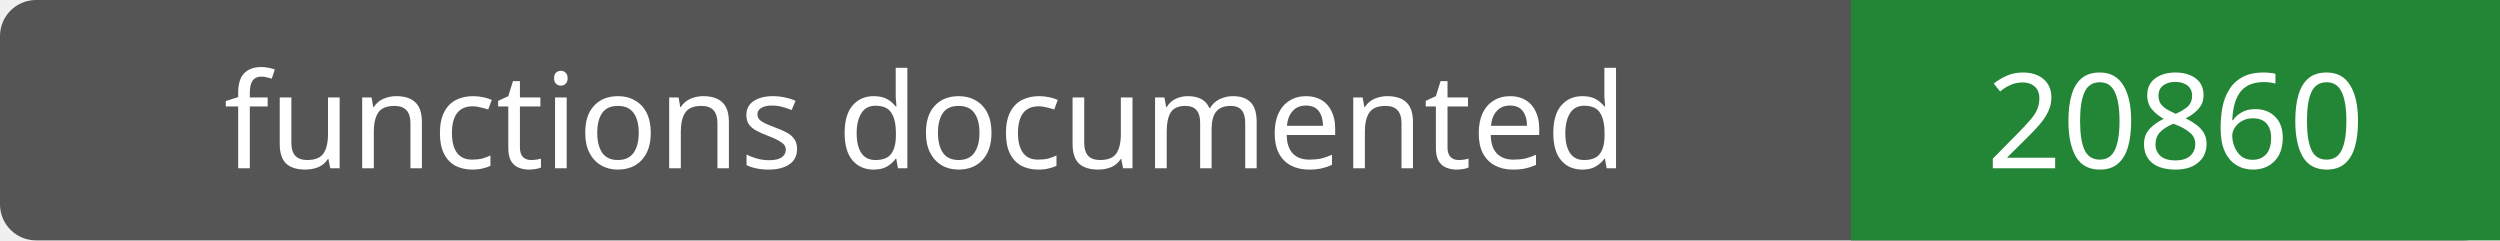
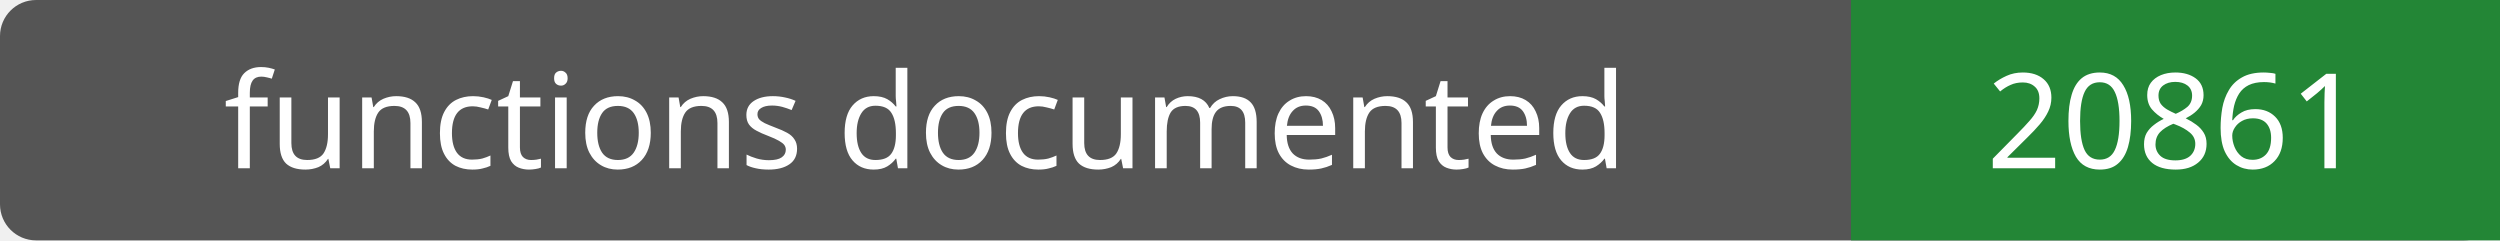
- <svg xmlns="http://www.w3.org/2000/svg" width="208" height="20" role="img" aria-label="functions documented: 20860">
+ <svg xmlns="http://www.w3.org/2000/svg" width="208" height="20" role="img" aria-label="functions documented: 20861">
  <rect width="208" height="20" rx="3" fill="#555" />
  <path fill="#238636" d="M154 0h54v20H154z" />
  <g fill="#fff" text-anchor="middle" font-family="Verdana,sans-serif" font-size="11">
    <text x="77.0" y="14">functions documented</text>
-     <text x="181.0" y="14">20860</text>
+     <text x="181.0" y="14">20861</text>
  </g>
</svg>
